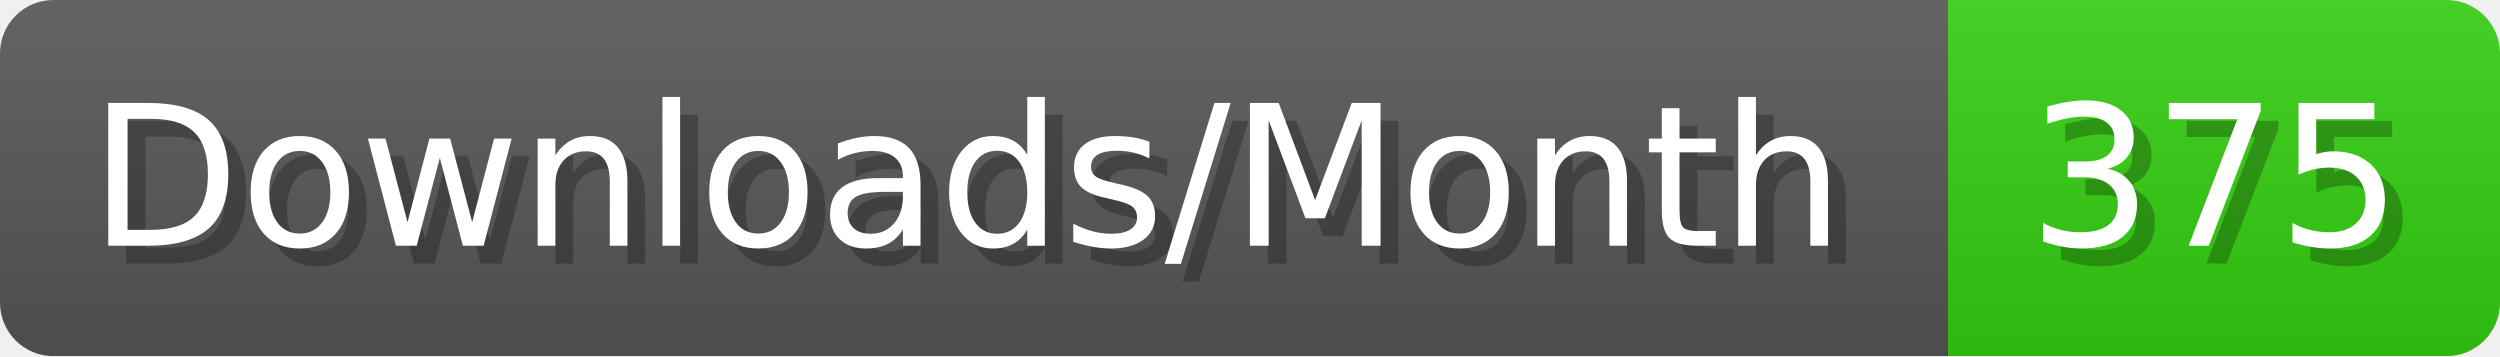
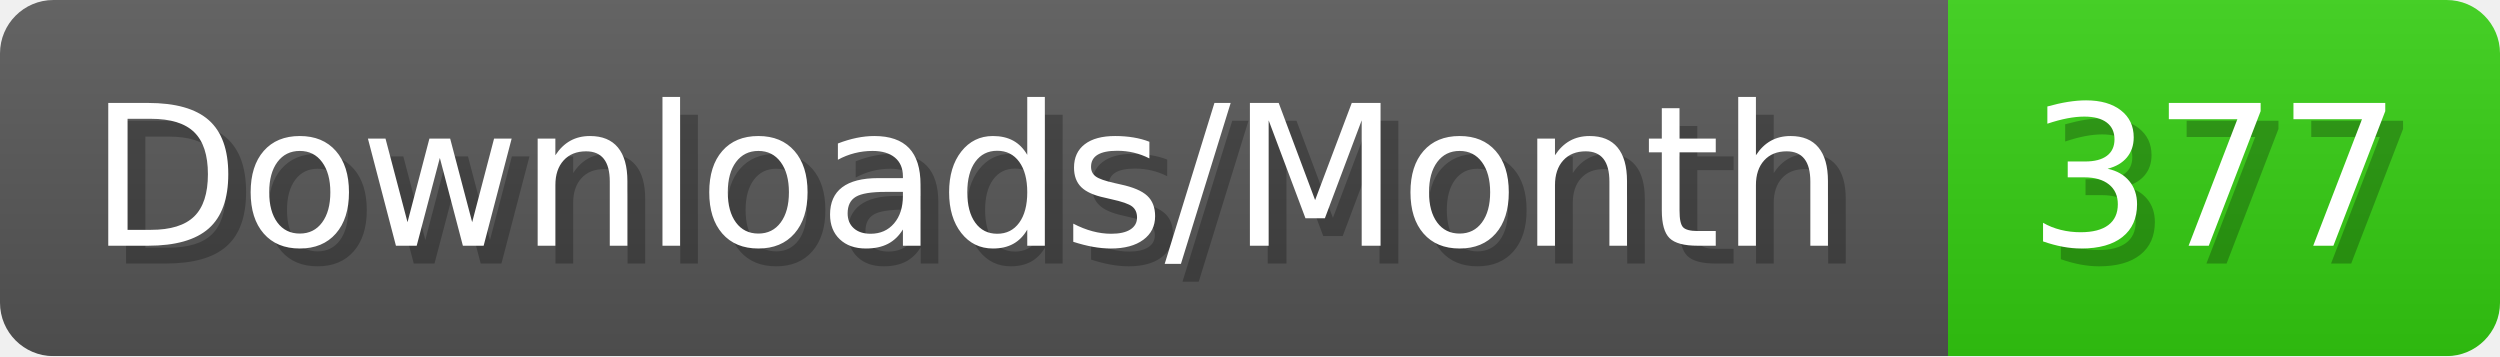
- <svg xmlns="http://www.w3.org/2000/svg" width="140.4" height="20" viewBox="0 0 1404 200" role="img" aria-label="Downloads/Month: 375">
+ <svg xmlns="http://www.w3.org/2000/svg" width="140.4" height="20" viewBox="0 0 1404 200" role="img" aria-label="Downloads/Month: 377">
  <linearGradient id="YlXUI" x2="0" y2="100%">
    <stop offset="0" stop-opacity=".1" stop-color="#EEE" />
    <stop offset="1" stop-opacity=".1" />
  </linearGradient>
  <mask id="JHhop">
    <rect width="1404" height="200" rx="30" fill="#FFF" />
  </mask>
  <g mask="url(#JHhop)">
    <rect width="1094" height="200" fill="#555" />
    <rect width="310" height="200" fill="#3C1" x="1094" />
    <rect width="1404" height="200" fill="url(#YlXUI)" />
  </g>
  <g aria-hidden="true" fill="#fff" text-anchor="start" font-family="Verdana,DejaVu Sans,sans-serif" font-size="110">
    <text x="60" y="148" textLength="994" fill="#000" opacity="0.25">Downloads/Month</text>
    <text x="50" y="138" textLength="994">Downloads/Month</text>
-     <text x="1149" y="148" textLength="210" fill="#000" opacity="0.25">375</text>
-     <text x="1139" y="138" textLength="210">375</text>
+     <text x="1149" y="148" textLength="210" fill="#000" opacity="0.25">377</text>
+     <text x="1139" y="138" textLength="210">377</text>
  </g>
</svg>
